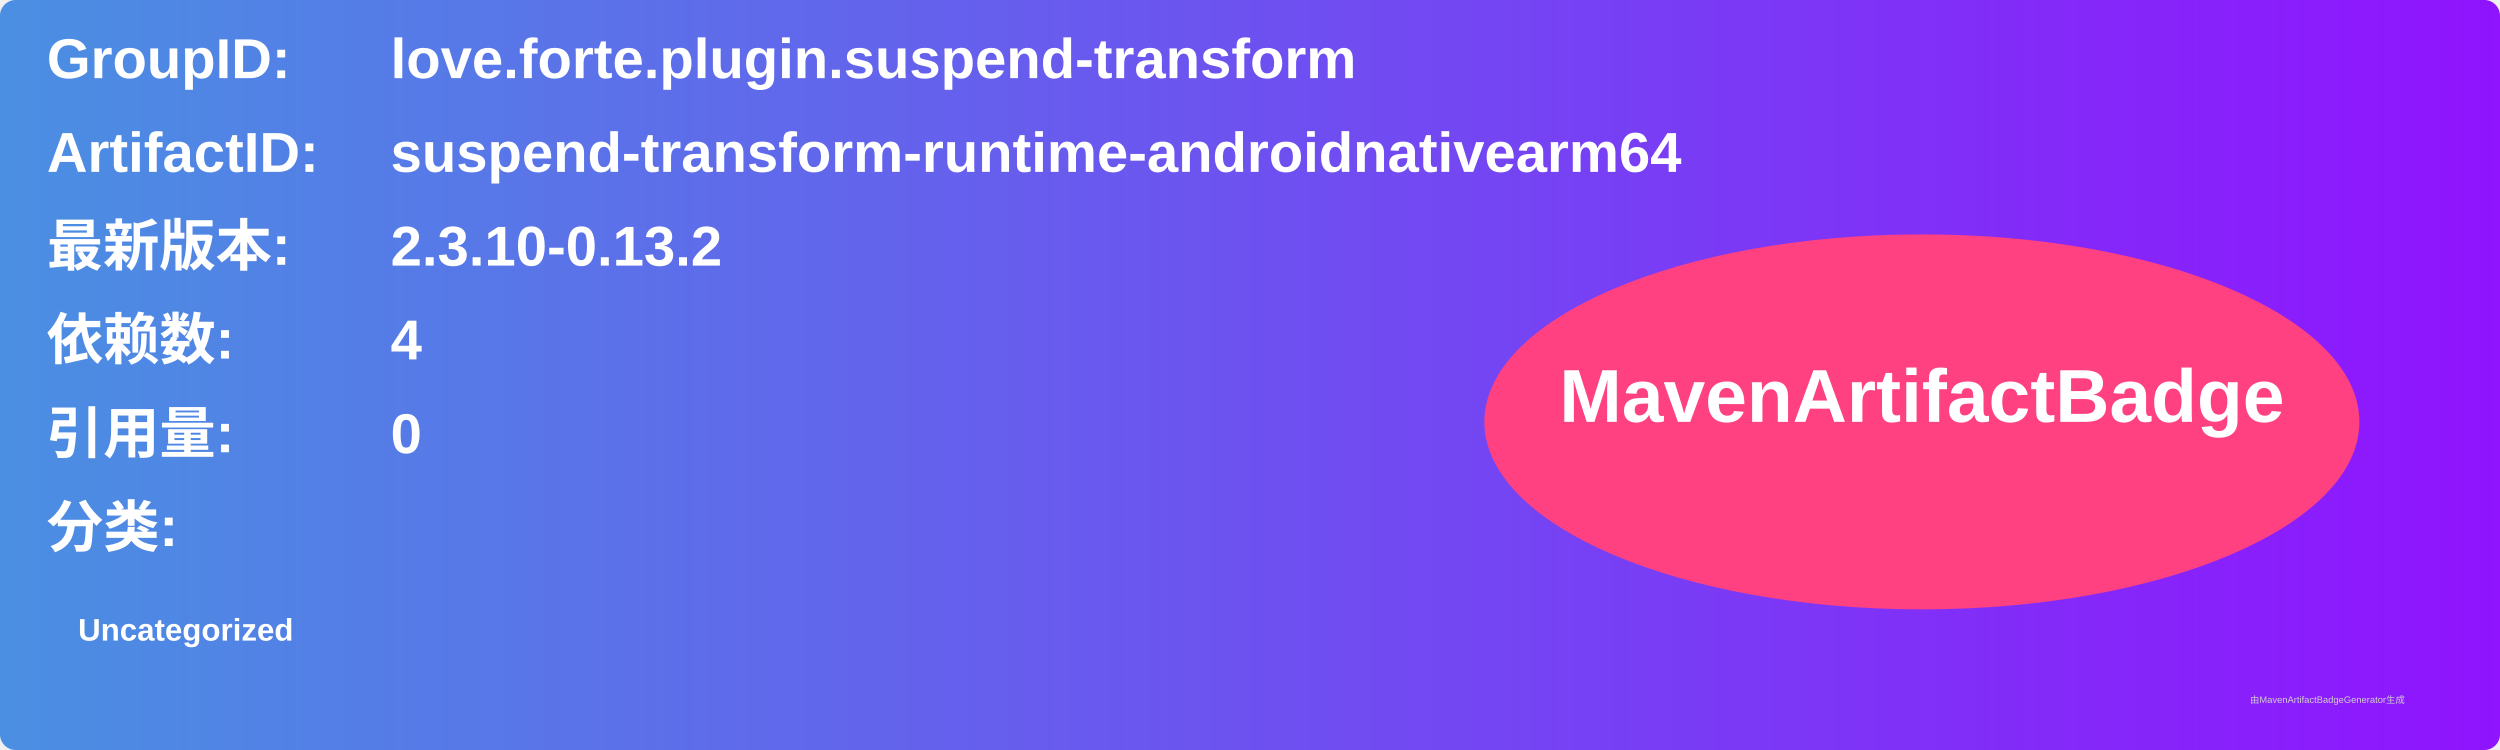
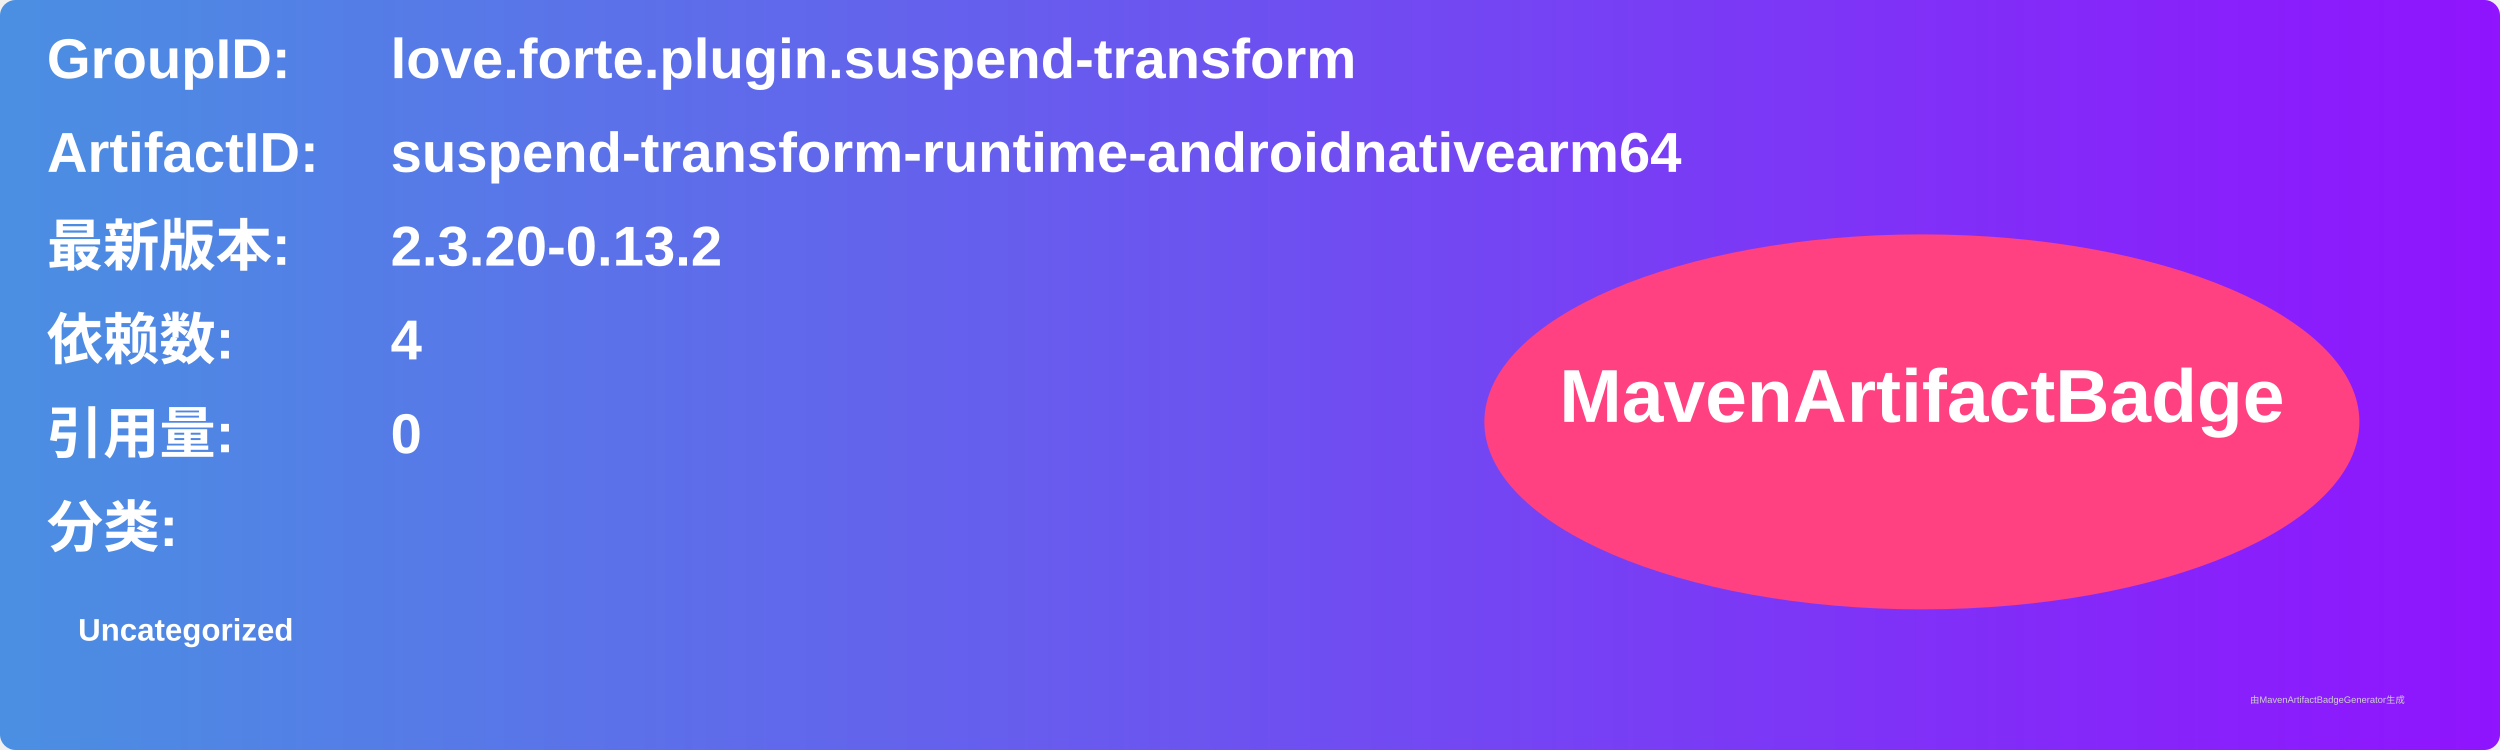
<svg xmlns="http://www.w3.org/2000/svg" width="800" height="240" viewBox="0 0 800 240">
  <linearGradient id="grad" x1="0%" y1="0%" x2="100%" y2="0%">
    <stop offset="0%" stop-color="#4a90e2" />
    <stop offset="100%" stop-color="#9013fe" />
  </linearGradient>
  <rect width="100%" height="100%" rx="5" ry="5" fill="url(#grad)" />
  <g transform="translate(15, 15)">
    <text x="0" y="10" font-family="Arial" font-size="18" fill="white" font-weight="bold" width="260">GroupID:</text>
    <text x="110" y="10" font-family="Arial" font-size="18" fill="white" font-weight="bold" width="460">love.forte.plugin.suspend-transform</text>
    <text x="0" y="40" font-family="Arial" font-size="18" fill="white" font-weight="bold" width="260">ArtifactID:</text>
    <text x="110" y="40" font-family="Arial" font-size="18" fill="white" font-weight="bold" width="460">suspend-transform-runtime-androidnativearm64</text>
    <text x="0" y="70" font-family="Arial" font-size="18" fill="white" font-weight="bold">最新版本:</text>
    <text x="110" y="70" font-family="Arial" font-size="18" fill="white" font-weight="bold">
-       <tspan font-weight="bold">2.3.10-0.13.2</tspan>
+       <tspan font-weight="bold">2.3.20-0.13.2</tspan>
    </text>
    <text x="0" y="100" font-family="Arial" font-size="18" fill="white" font-weight="bold">依赖数: </text>
    <text x="110" y="100" font-family="Arial" font-size="18" fill="white">
      <tspan font-weight="bold">4</tspan>
    </text>
    <text x="0" y="130" font-family="Arial" font-size="18" fill="white" font-weight="bold">引用量: </text>
    <text x="110" y="130" font-family="Arial" font-size="18" fill="white">
      <tspan font-weight="bold">0</tspan>
    </text>
    <text x="0" y="160" font-family="Arial" font-size="18" fill="white" font-weight="bold">分类:</text>
    <text x="10" y="190" font-family="Arial" font-size="10" fill="white">
      <tspan font-weight="bold">Uncategorized</tspan>
    </text>
    <ellipse cx="600" cy="120" rx="140" ry="60" fill="#ff4081" />
    <text x="600" y="120" text-anchor="middle" font-family="Arial" font-size="24" fill="white" font-weight="bold">MavenArtifactBadge</text>
  </g>
  <text x="720" y="225" font-family="Arial" font-size="3" fill="#d0d0d0">由MavenArtifactBadgeGenerator生成</text>
</svg>
